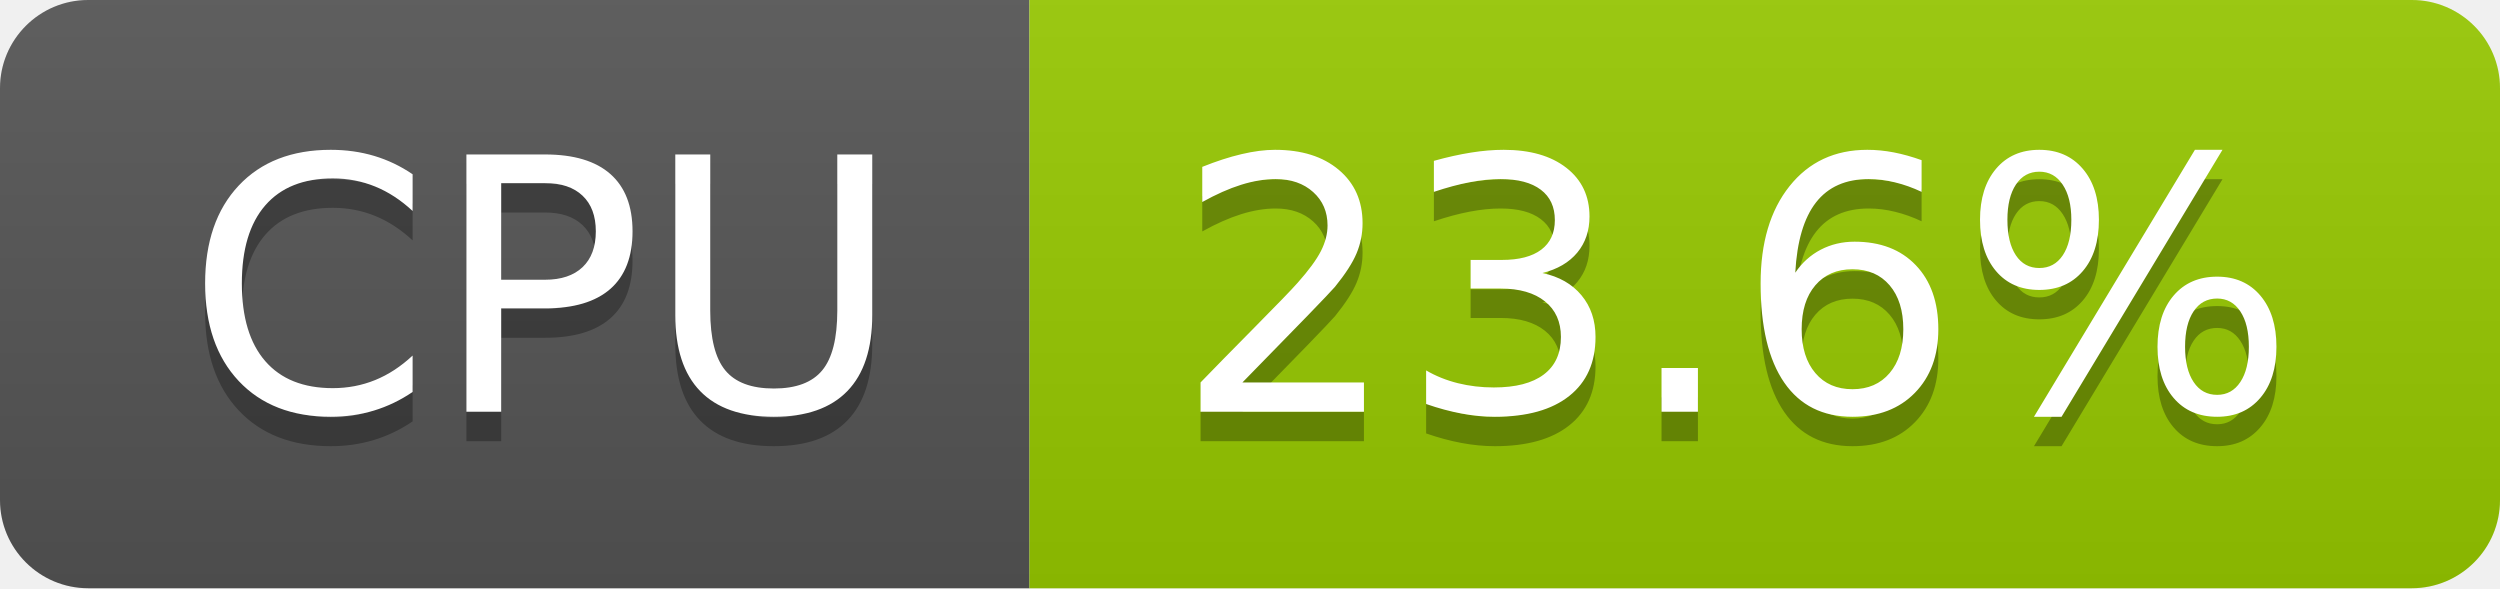
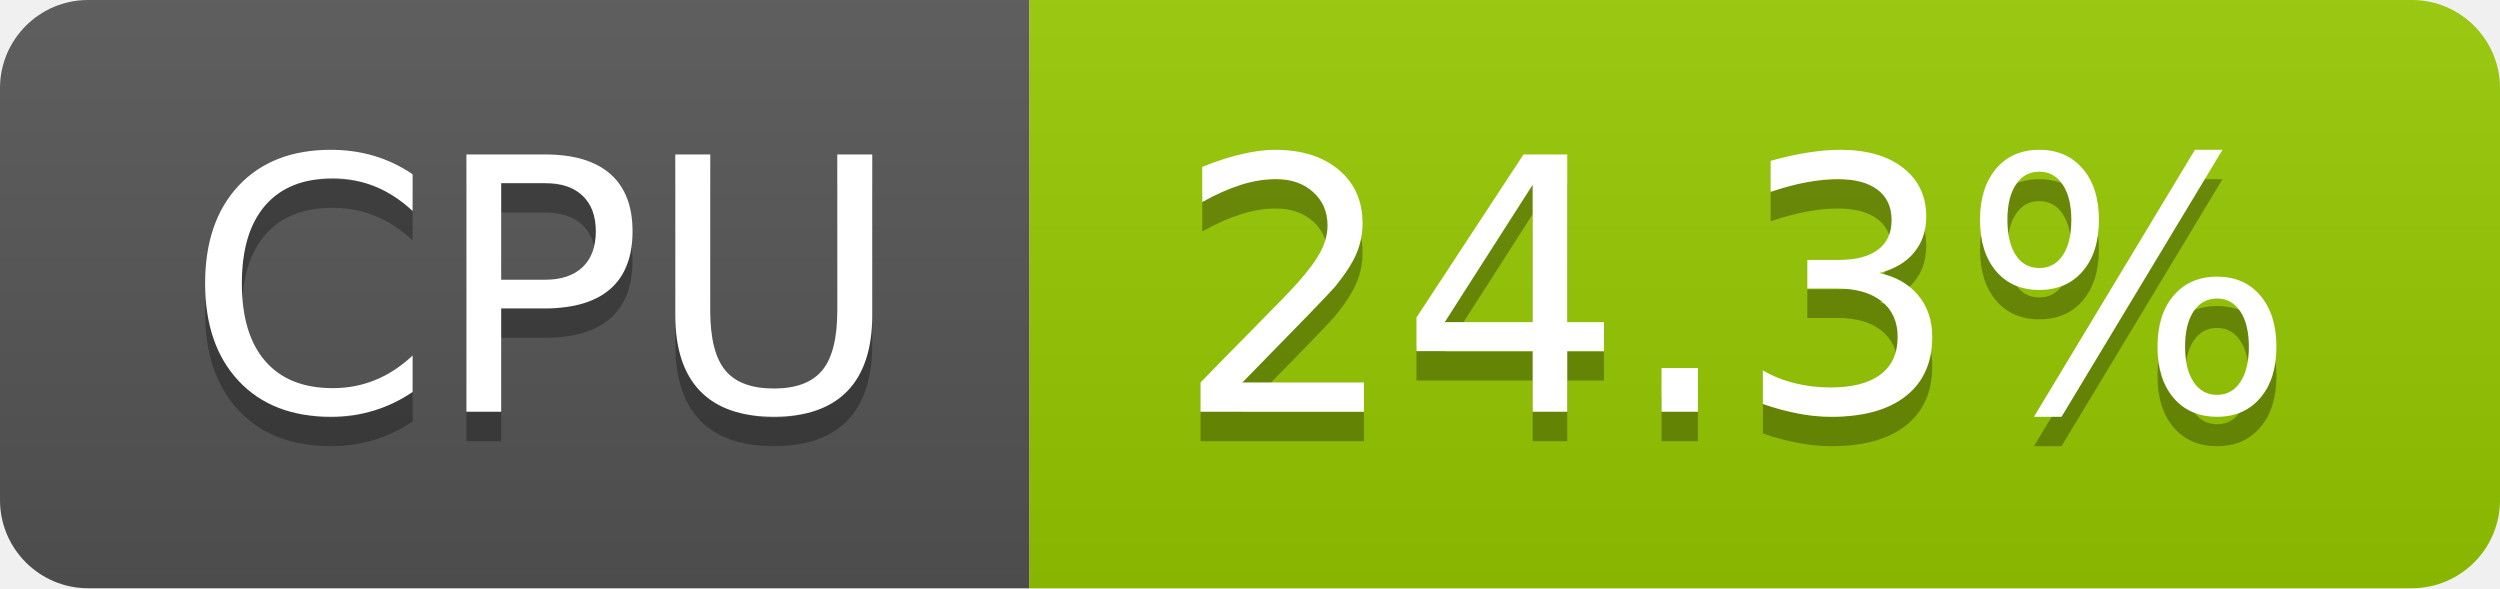
- <svg xmlns="http://www.w3.org/2000/svg" width="85" height="20" role="img" aria-label="CPU: 23.6%">
+ <svg xmlns="http://www.w3.org/2000/svg" width="85" height="20" role="img" aria-label="CPU: 24.3%">
  <linearGradient id="s" x2="0" y2="100%">
    <stop offset="0" stop-color="#bbb" stop-opacity=".1" />
    <stop offset="1" stop-opacity=".1" />
  </linearGradient>
  <clipPath id="r">
    <rect width="85" height="20" rx="3" fill="#fff" />
  </clipPath>
  <g clip-path="url(#r)">
    <rect width="35" height="20" fill="#555" />
    <rect x="35" width="50" height="20" fill="#97ca00" />
    <rect width="85" height="20" fill="url(#s)" />
  </g>
  <g fill="#fff" text-anchor="middle" font-family="Verdana,Geneva,DejaVu Sans,sans-serif" text-rendering="geometricPrecision" font-size="120">
    <text aria-hidden="true" x="185" y="150" fill="#010101" fill-opacity=".3" transform="scale(.1)" textLength="247">CPU</text>
    <text x="185" y="140" transform="scale(.1)" fill="#fff" textLength="247">CPU</text>
-     <text aria-hidden="true" x="590" y="150" fill="#010101" fill-opacity=".3" transform="scale(.1)" textLength="390">23.6%</text>
-     <text x="590" y="140" transform="scale(.1)" fill="#fff" textLength="390">23.6%</text>
+     <text aria-hidden="true" x="590" y="150" fill="#010101" fill-opacity=".3" transform="scale(.1)" textLength="390">24.3%</text>
+     <text x="590" y="140" transform="scale(.1)" fill="#fff" textLength="390">24.3%</text>
  </g>
</svg>
